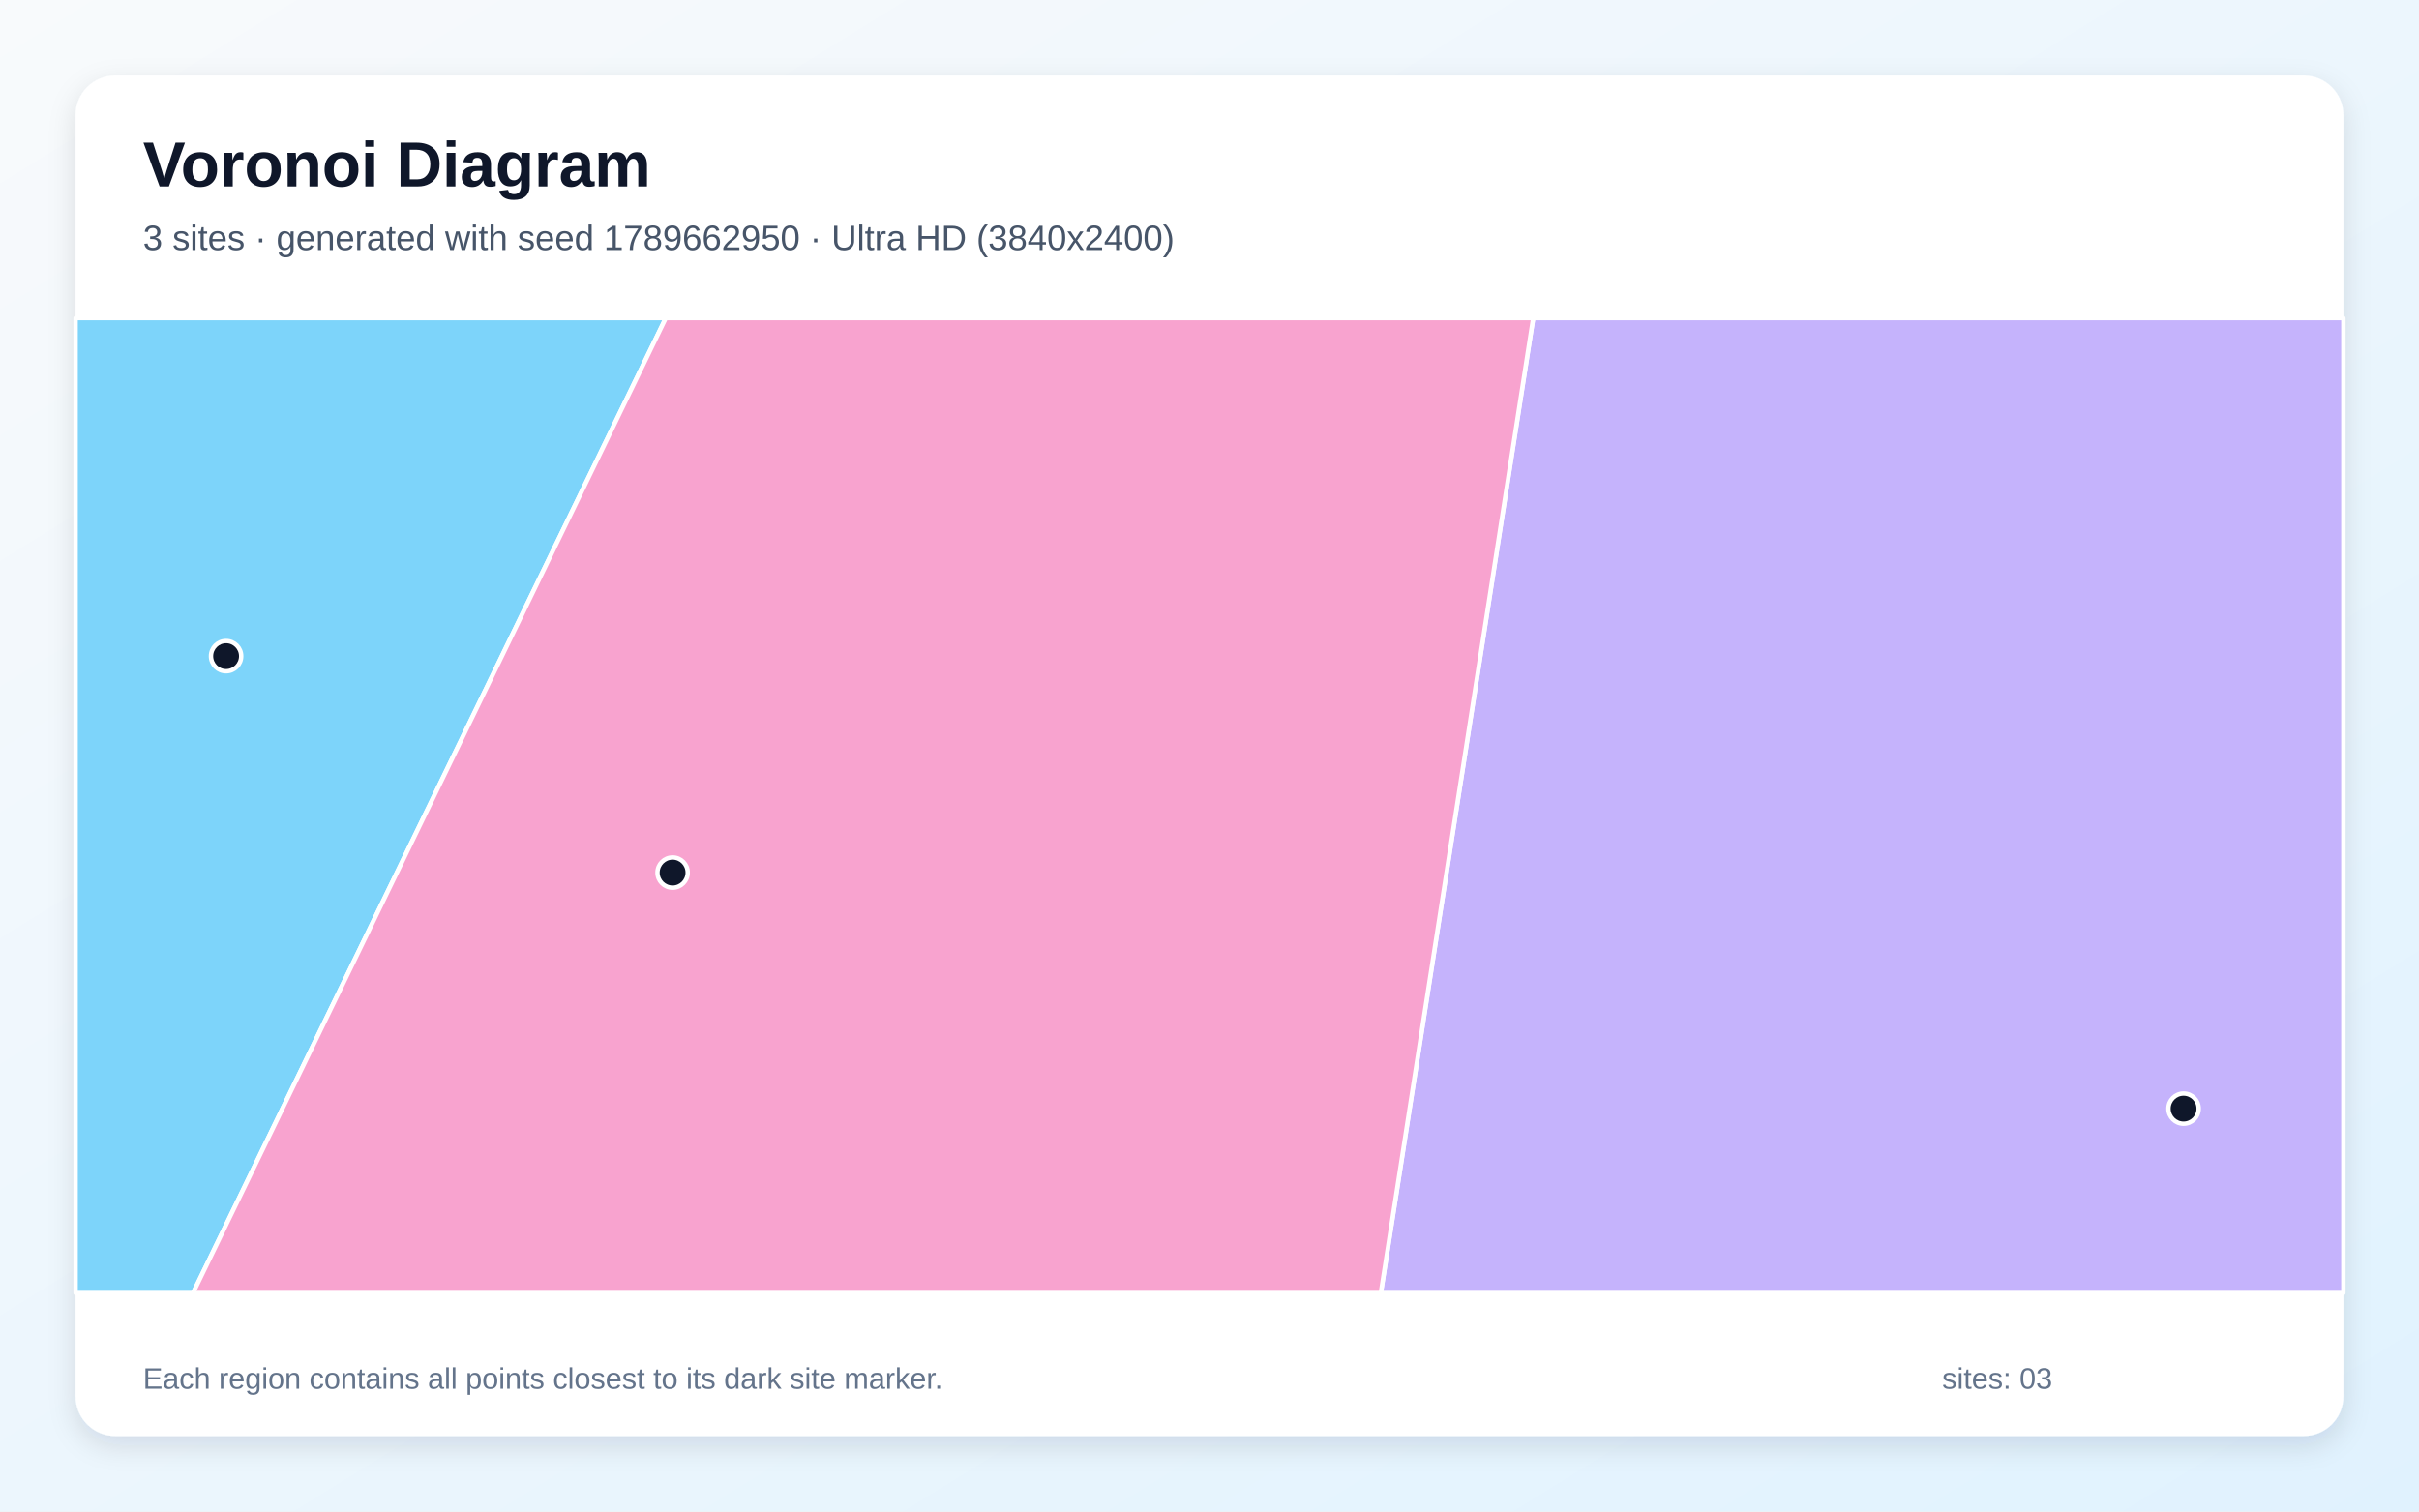
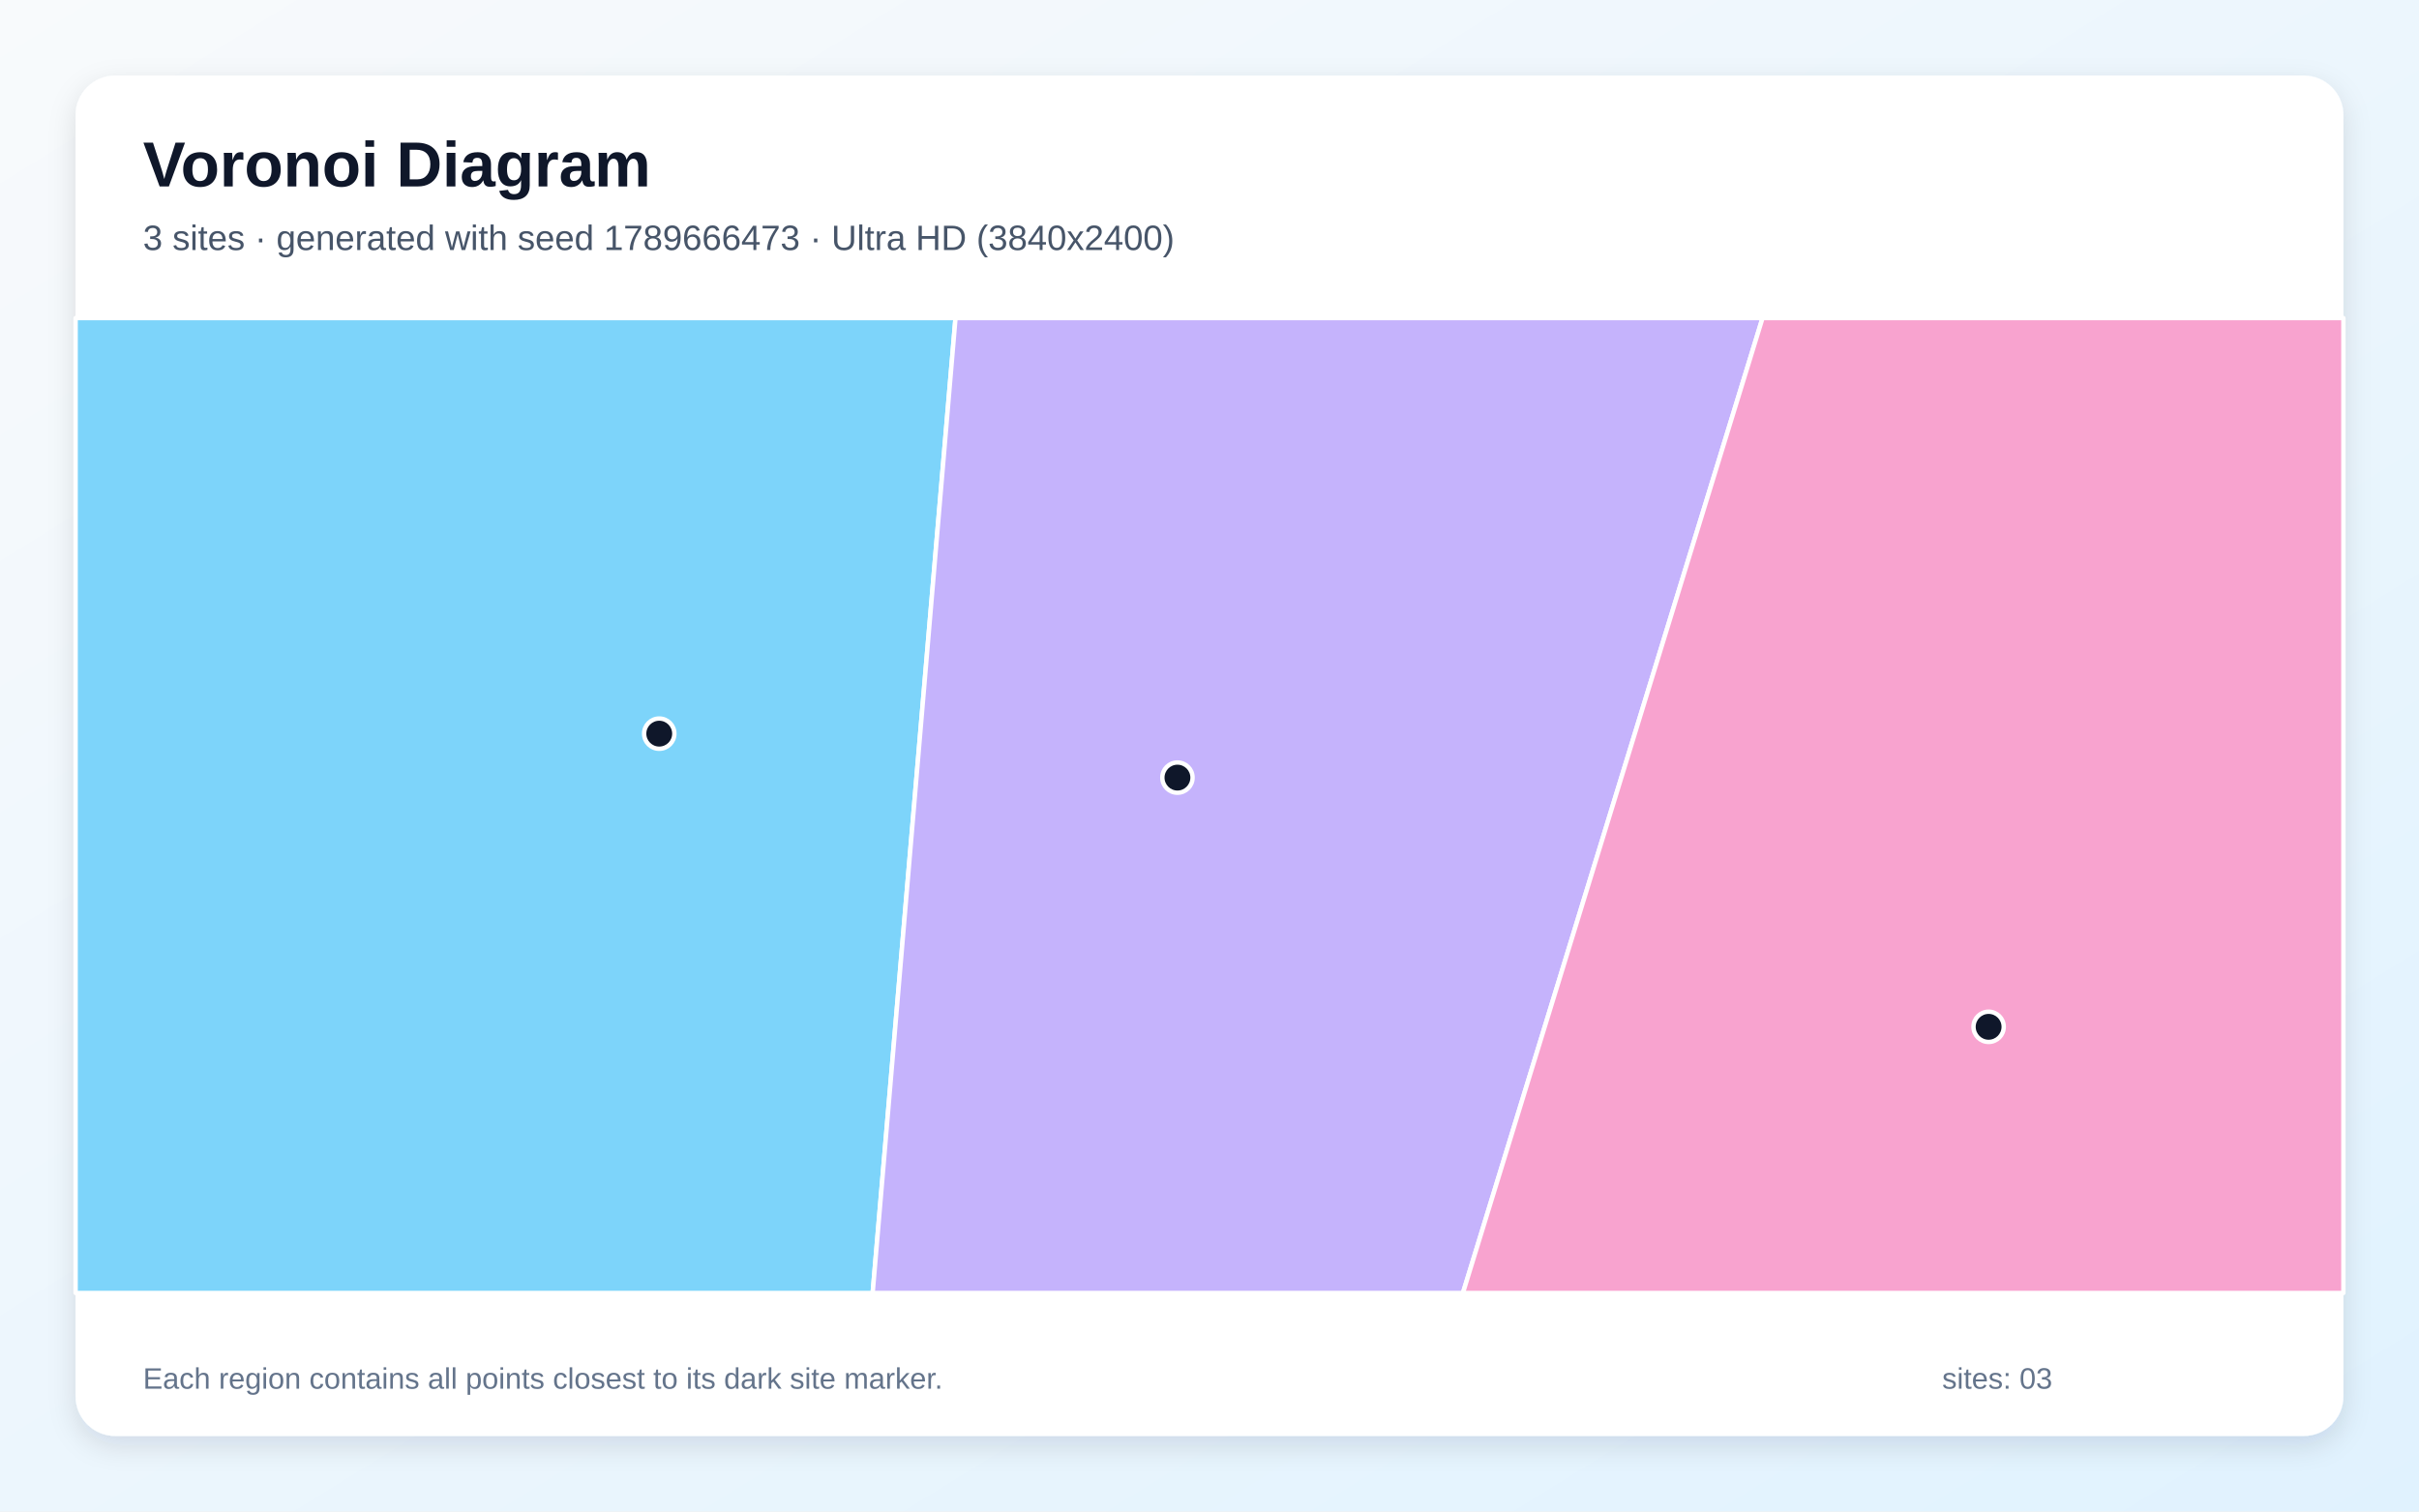
<svg xmlns="http://www.w3.org/2000/svg" width="3840" height="2400" viewBox="0 0 3840 2400" role="img" aria-labelledby="title description">
  <defs>
    <linearGradient id="background" x1="0" y1="0" x2="1" y2="1">
      <stop stop-color="#F8FAFC" />
      <stop offset="1" stop-color="#E0F2FE" />
    </linearGradient>
    <filter id="shadow" x="-5%" y="-5%" width="110%" height="110%">
      <feDropShadow dx="0" dy="15" stdDeviation="22" flood-color="#0F172A" flood-opacity=".12" />
    </filter>
  </defs>
  <rect width="3840" height="2400" fill="url(#background)" />
  <rect x="120" y="120" width="3600" height="2160" rx="63" fill="#FFFFFF" filter="url(#shadow)" />
  <g font-family="Arial, sans-serif">
    <text x="227" y="296" font-size="101" font-weight="700" fill="#0F172A">Voronoi Diagram</text>
-     <text x="227" y="397" font-size="56" fill="#475569">3 sites · generated with seed 1789662950 · Ultra HD (3840x2400)</text>
+     <text x="227" y="397" font-size="56" fill="#475569">3 sites · generated with seed 1789666473 · Ultra HD (3840x2400)</text>
  </g>
  <g stroke="#FFFFFF" stroke-width="7" stroke-linejoin="round">
-     <polygon points="120.0,505.0 1056.9,505.0 306.4,2053.0 120.0,2053.0" fill="#38BDF8" fill-opacity="0.65" />
-     <polygon points="2433.9,505.0 3720.0,505.0 3720.0,2053.0 2192.0,2053.0" fill="#A78BFA" fill-opacity="0.65" />
-     <polygon points="1056.9,505.0 2433.9,505.0 2192.0,2053.0 306.4,2053.0" fill="#F472B6" fill-opacity="0.65" />
+     <polygon points="120.0,505.0 1516.8,505.0 1385.3,2053.0 120.0,2053.0" fill="#38BDF8" fill-opacity="0.65" />
+     <polygon points="1516.8,505.0 2797.9,505.0 2322.3,2053.0 1385.3,2053.0" fill="#A78BFA" fill-opacity="0.65" />
+     <polygon points="2797.9,505.0 3720.0,505.0 3720.0,2053.0 2322.3,2053.0" fill="#F472B6" fill-opacity="0.65" />
  </g>
  <g>
-     <circle cx="358.9" cy="1041.8" r="24" fill="#0F172A" stroke="#FFFFFF" stroke-width="7" />
-     <circle cx="3466.3" cy="1760.3" r="24" fill="#0F172A" stroke="#FFFFFF" stroke-width="7" />
-     <circle cx="1067.7" cy="1385.5" r="24" fill="#0F172A" stroke="#FFFFFF" stroke-width="7" />
+     <circle cx="1046.5" cy="1164.9" r="24" fill="#0F172A" stroke="#FFFFFF" stroke-width="7" />
+     <circle cx="1869.1" cy="1234.7" r="24" fill="#0F172A" stroke="#FFFFFF" stroke-width="7" />
+     <circle cx="3156.8" cy="1630.4" r="24" fill="#0F172A" stroke="#FFFFFF" stroke-width="7" />
  </g>
  <g font-family="Arial, sans-serif" font-size="47" fill="#64748B">
    <text x="227" y="2205">Each region contains all points closest to its dark site marker.</text>
    <text x="3083" y="2205">sites: 03</text>
  </g>
</svg>
